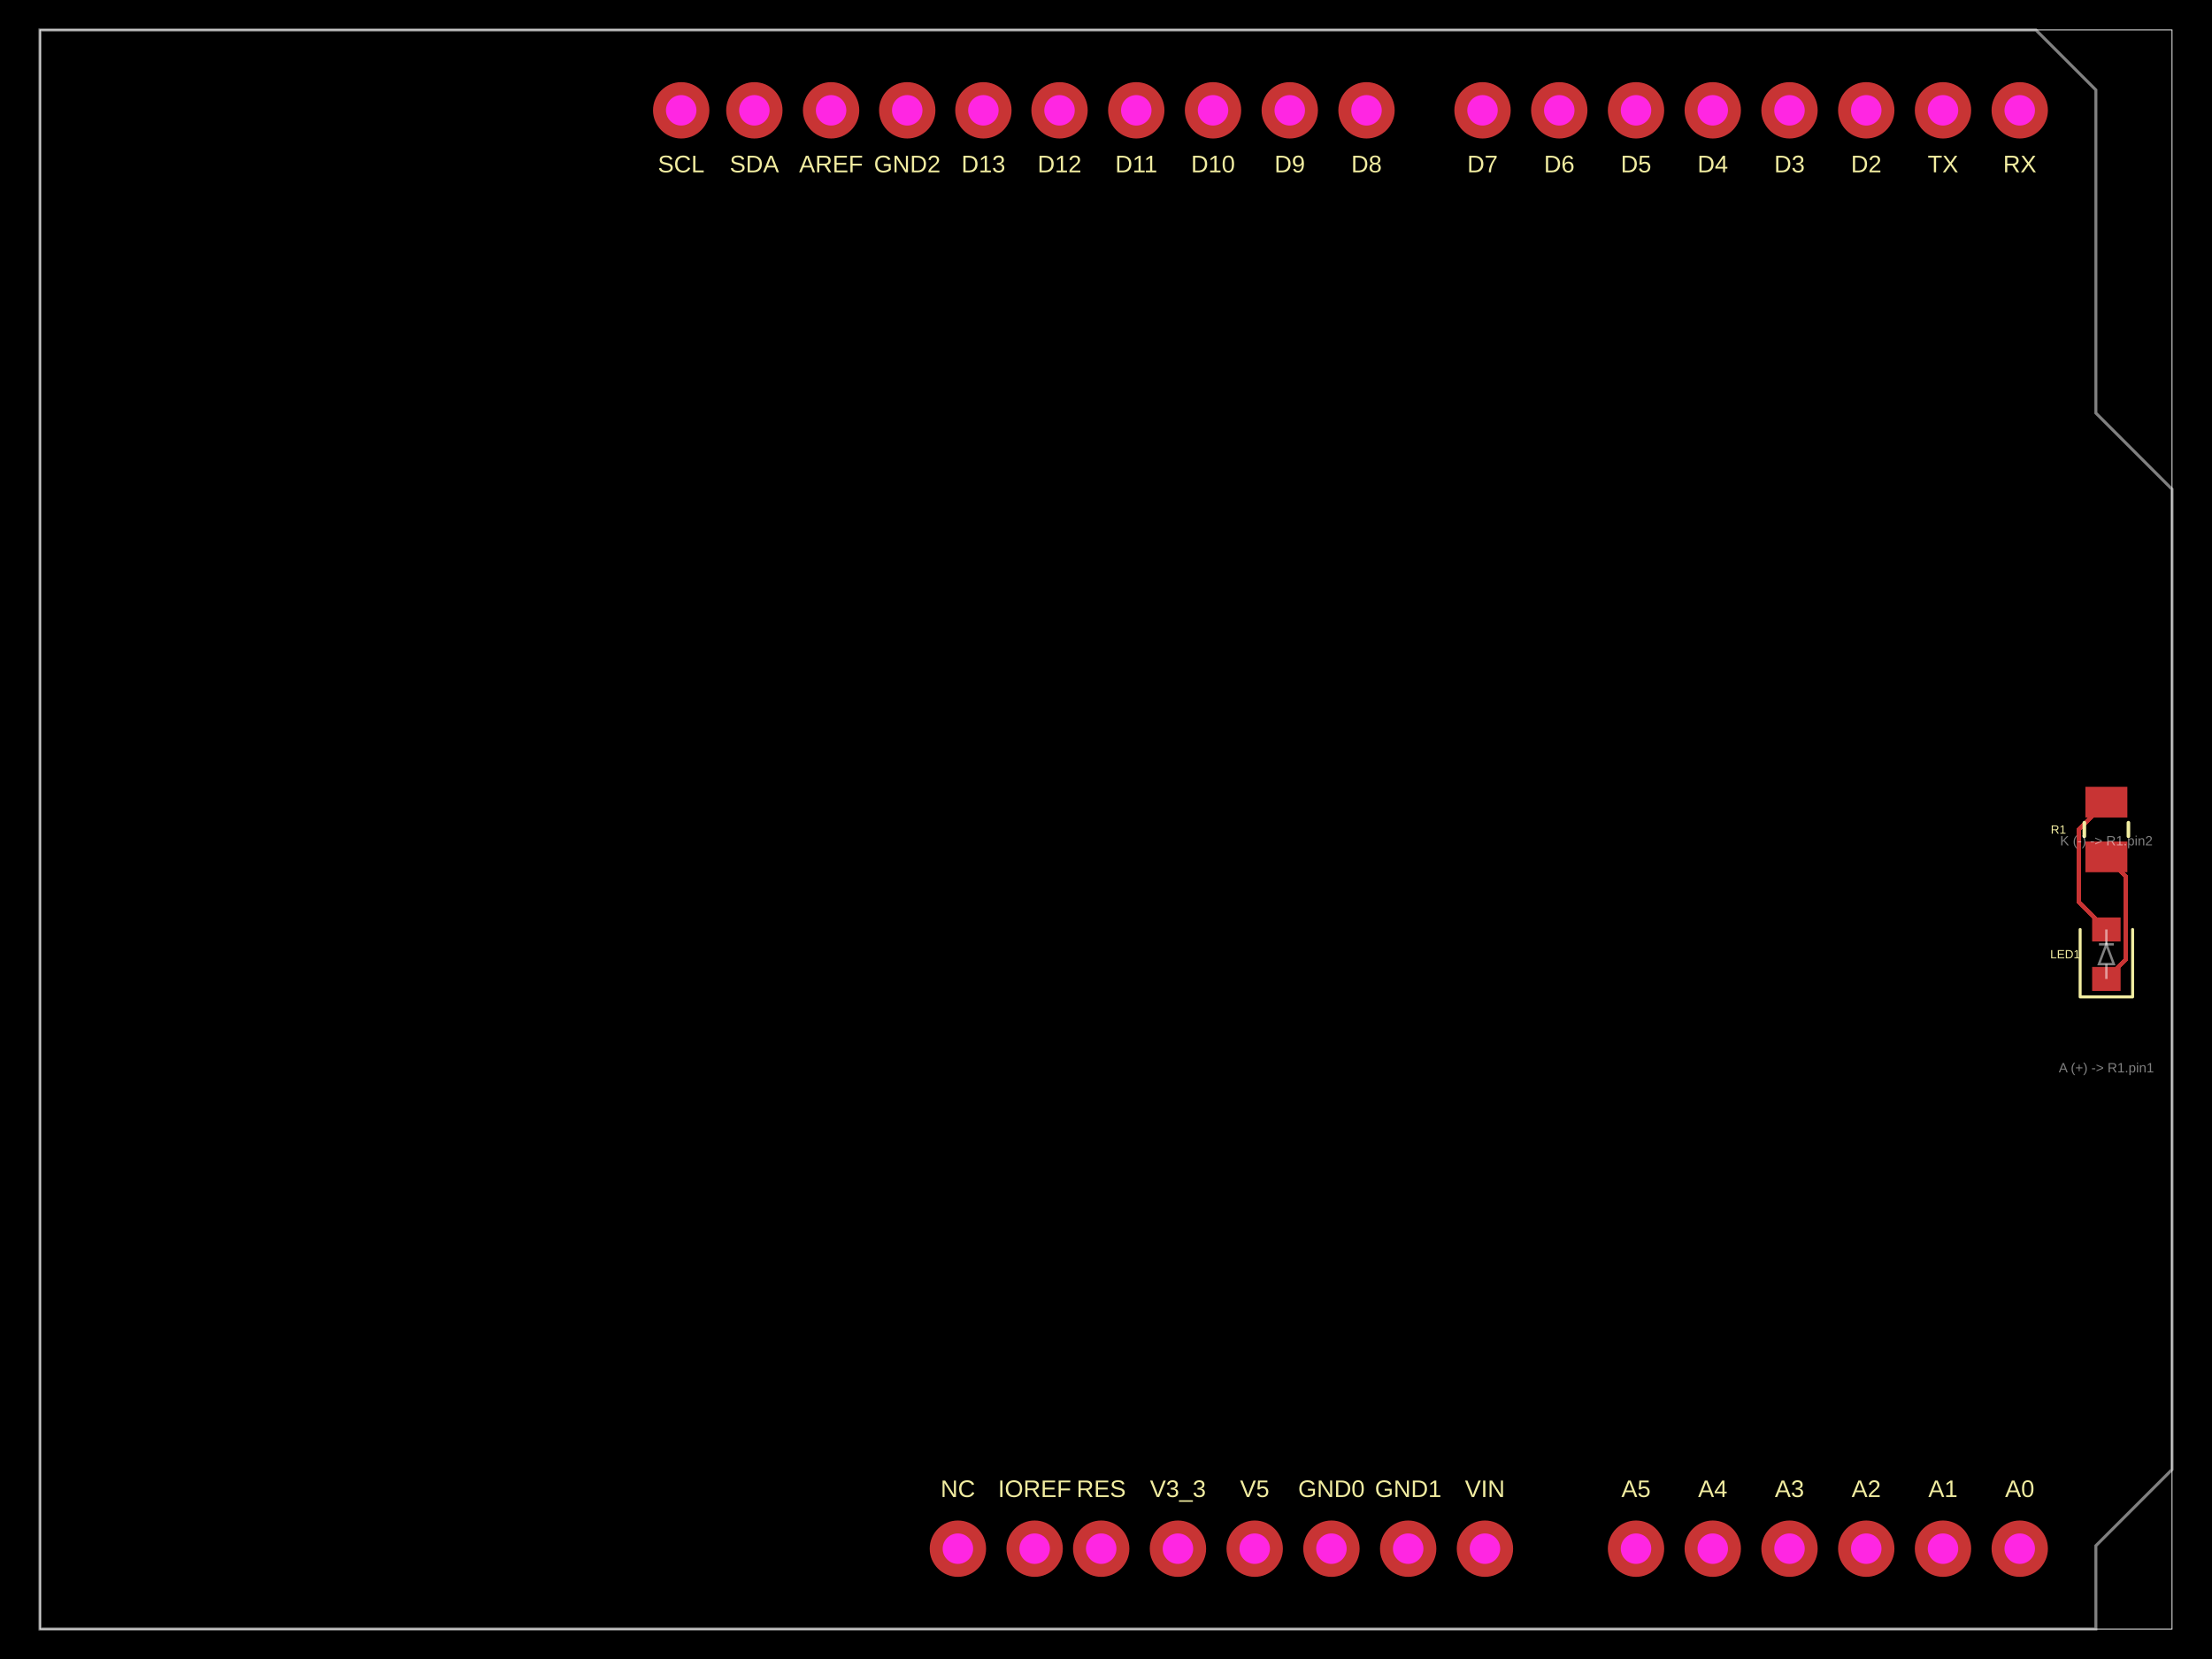
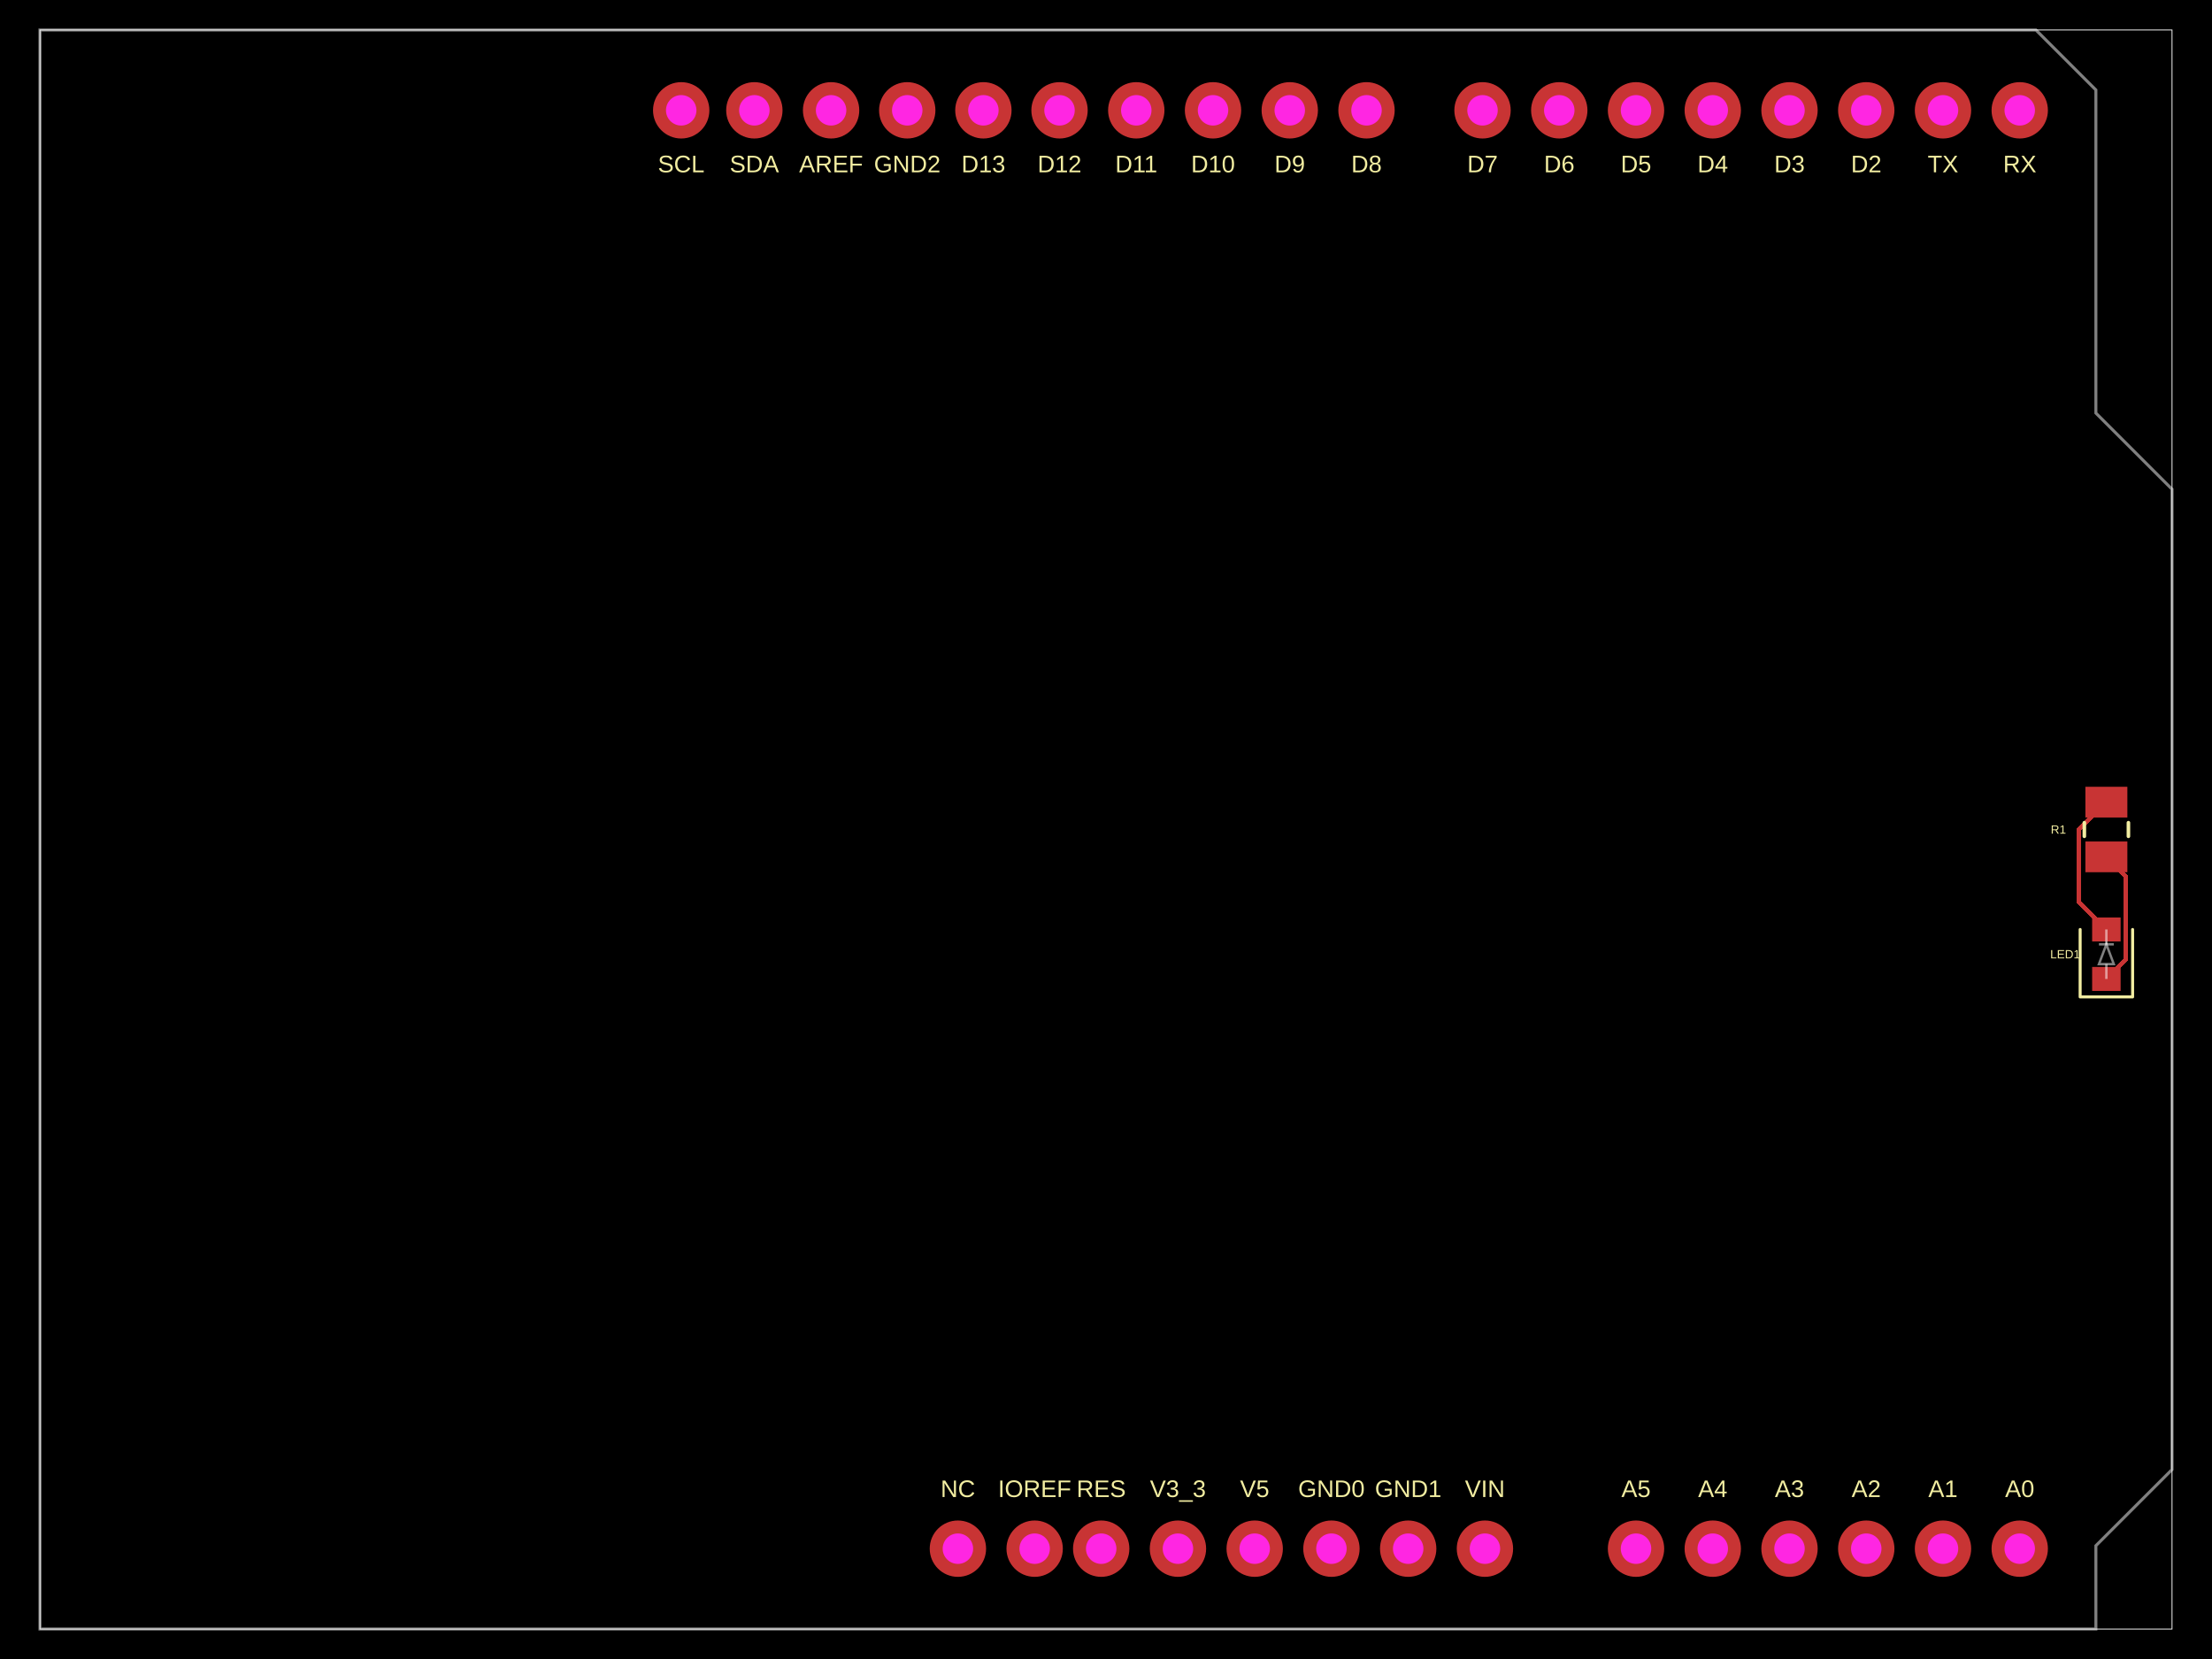
<svg xmlns="http://www.w3.org/2000/svg" width="800" height="600" data-software-used-string="@tscircuit/core@0.0.1879">
  <style />
  <rect class="boundary" x="0" y="0" fill="#000" width="800" height="600" data-type="pcb_background" data-pcb-layer="global" />
  <rect class="pcb-boundary" fill="none" stroke="#fff" stroke-width="0.3" x="14.456" y="10.842" width="771.088" height="578.316" data-type="pcb_boundary" data-pcb-layer="global" />
  <path class="pcb-board" d="M 14.456 10.842 L 736.321 10.842 L 758.005 32.526 L 758.005 149.404 L 785.544 176.943 L 785.544 531.478 L 758.005 559.017 L 758.005 589.158 L 14.456 589.158 Z" fill="none" stroke="rgba(255, 255, 255, 0.5)" stroke-width="1.084" data-type="pcb_board" data-pcb-layer="board" />
  <rect class="pcb-pad" fill="rgb(200, 52, 52)" x="754.21" y="304.337" width="15.179" height="11.113" data-type="pcb_smtpad" data-pcb-layer="top" data-pad-name="R1.pin1" />
  <rect class="pcb-pad" fill="rgb(200, 52, 52)" x="754.21" y="284.55" width="15.179" height="11.113" data-type="pcb_smtpad" data-pcb-layer="top" data-pad-name="R1.pin2" />
  <rect class="pcb-pad" fill="rgb(200, 52, 52)" x="756.65" y="349.711" width="10.3" height="8.674" data-type="pcb_smtpad" data-pcb-layer="top" data-pad-name="LED1.pin1" />
  <rect class="pcb-pad" fill="rgb(200, 52, 52)" x="756.65" y="331.821" width="10.3" height="8.674" data-type="pcb_smtpad" data-pcb-layer="top" data-pad-name="LED1.pin2" />
  <path class="pcb-trace" stroke="rgb(200, 52, 52)" fill="none" d="M 761.8 290.107 L 751.795 300.106" stroke-width="1.626" stroke-linecap="round" stroke-linejoin="round" shape-rendering="crispEdges" data-type="pcb_trace" data-pcb-layer="top" />
  <path class="pcb-trace" stroke="rgb(200, 52, 52)" fill="none" d="M 751.795 300.106 L 751.795 326.154" stroke-width="1.626" stroke-linecap="round" stroke-linejoin="round" shape-rendering="crispEdges" data-type="pcb_trace" data-pcb-layer="top" />
  <path class="pcb-trace" stroke="rgb(200, 52, 52)" fill="none" d="M 751.795 326.154 L 761.8 336.158" stroke-width="1.626" stroke-linecap="round" stroke-linejoin="round" shape-rendering="crispEdges" data-type="pcb_trace" data-pcb-layer="top" />
  <path class="pcb-trace" stroke="rgb(200, 52, 52)" fill="none" d="M 761.8 309.893 L 768.862 316.95" stroke-width="1.626" stroke-linecap="round" stroke-linejoin="round" shape-rendering="crispEdges" data-type="pcb_trace" data-pcb-layer="top" />
  <path class="pcb-trace" stroke="rgb(200, 52, 52)" fill="none" d="M 768.862 316.95 L 768.862 346.986" stroke-width="1.626" stroke-linecap="round" stroke-linejoin="round" shape-rendering="crispEdges" data-type="pcb_trace" data-pcb-layer="top" />
  <path class="pcb-trace" stroke="rgb(200, 52, 52)" fill="none" d="M 768.862 346.986 L 761.8 354.048" stroke-width="1.626" stroke-linecap="round" stroke-linejoin="round" shape-rendering="crispEdges" data-type="pcb_trace" data-pcb-layer="top" />
  <text x="0" y="0" dx="0" dy="0" fill="#f2eda1" font-family="Arial, sans-serif" font-size="8.674" text-anchor="middle" dominant-baseline="central" transform="matrix(1,0,0,1,730.4662,538.4171)" class="pcb-silkscreen-text pcb-silkscreen-top" data-pcb-silkscreen-text-id="pcb_silkscreen_text_0" stroke="none" data-type="pcb_silkscreen_text" data-pcb-layer="top">A0</text>
  <text x="0" y="0" dx="0" dy="0" fill="#f2eda1" font-family="Arial, sans-serif" font-size="8.674" text-anchor="middle" dominant-baseline="central" transform="matrix(1,0,0,1,702.7105,538.4171)" class="pcb-silkscreen-text pcb-silkscreen-top" data-pcb-silkscreen-text-id="pcb_silkscreen_text_1" stroke="none" data-type="pcb_silkscreen_text" data-pcb-layer="top">A1</text>
  <text x="0" y="0" dx="0" dy="0" fill="#f2eda1" font-family="Arial, sans-serif" font-size="8.674" text-anchor="middle" dominant-baseline="central" transform="matrix(1,0,0,1,674.9548,538.4171)" class="pcb-silkscreen-text pcb-silkscreen-top" data-pcb-silkscreen-text-id="pcb_silkscreen_text_2" stroke="none" data-type="pcb_silkscreen_text" data-pcb-layer="top">A2</text>
  <text x="0" y="0" dx="0" dy="0" fill="#f2eda1" font-family="Arial, sans-serif" font-size="8.674" text-anchor="middle" dominant-baseline="central" transform="matrix(1,0,0,1,647.1991,538.4171)" class="pcb-silkscreen-text pcb-silkscreen-top" data-pcb-silkscreen-text-id="pcb_silkscreen_text_3" stroke="none" data-type="pcb_silkscreen_text" data-pcb-layer="top">A3</text>
  <text x="0" y="0" dx="0" dy="0" fill="#f2eda1" font-family="Arial, sans-serif" font-size="8.674" text-anchor="middle" dominant-baseline="central" transform="matrix(1,0,0,1,619.4434,538.4171)" class="pcb-silkscreen-text pcb-silkscreen-top" data-pcb-silkscreen-text-id="pcb_silkscreen_text_4" stroke="none" data-type="pcb_silkscreen_text" data-pcb-layer="top">A4</text>
  <text x="0" y="0" dx="0" dy="0" fill="#f2eda1" font-family="Arial, sans-serif" font-size="8.674" text-anchor="middle" dominant-baseline="central" transform="matrix(1,0,0,1,591.6877,538.4171)" class="pcb-silkscreen-text pcb-silkscreen-top" data-pcb-silkscreen-text-id="pcb_silkscreen_text_5" stroke="none" data-type="pcb_silkscreen_text" data-pcb-layer="top">A5</text>
  <text x="0" y="0" dx="0" dy="0" fill="#f2eda1" font-family="Arial, sans-serif" font-size="8.674" text-anchor="middle" dominant-baseline="central" transform="matrix(1,0,0,1,537.0437,538.4171)" class="pcb-silkscreen-text pcb-silkscreen-top" data-pcb-silkscreen-text-id="pcb_silkscreen_text_6" stroke="none" data-type="pcb_silkscreen_text" data-pcb-layer="top">VIN</text>
  <text x="0" y="0" dx="0" dy="0" fill="#f2eda1" font-family="Arial, sans-serif" font-size="8.674" text-anchor="middle" dominant-baseline="central" transform="matrix(1,0,0,1,509.288,538.4171)" class="pcb-silkscreen-text pcb-silkscreen-top" data-pcb-silkscreen-text-id="pcb_silkscreen_text_7" stroke="none" data-type="pcb_silkscreen_text" data-pcb-layer="top">GND1</text>
  <text x="0" y="0" dx="0" dy="0" fill="#f2eda1" font-family="Arial, sans-serif" font-size="8.674" text-anchor="middle" dominant-baseline="central" transform="matrix(1,0,0,1,481.5323,538.4171)" class="pcb-silkscreen-text pcb-silkscreen-top" data-pcb-silkscreen-text-id="pcb_silkscreen_text_8" stroke="none" data-type="pcb_silkscreen_text" data-pcb-layer="top">GND0</text>
  <text x="0" y="0" dx="0" dy="0" fill="#f2eda1" font-family="Arial, sans-serif" font-size="8.674" text-anchor="middle" dominant-baseline="central" transform="matrix(1,0,0,1,453.7767,538.4171)" class="pcb-silkscreen-text pcb-silkscreen-top" data-pcb-silkscreen-text-id="pcb_silkscreen_text_9" stroke="none" data-type="pcb_silkscreen_text" data-pcb-layer="top">V5</text>
  <text x="0" y="0" dx="0" dy="0" fill="#f2eda1" font-family="Arial, sans-serif" font-size="8.674" text-anchor="middle" dominant-baseline="central" transform="matrix(1,0,0,1,426.021,538.4171)" class="pcb-silkscreen-text pcb-silkscreen-top" data-pcb-silkscreen-text-id="pcb_silkscreen_text_10" stroke="none" data-type="pcb_silkscreen_text" data-pcb-layer="top">V3_3</text>
  <text x="0" y="0" dx="0" dy="0" fill="#f2eda1" font-family="Arial, sans-serif" font-size="8.674" text-anchor="middle" dominant-baseline="central" transform="matrix(1,0,0,1,398.2653,538.4171)" class="pcb-silkscreen-text pcb-silkscreen-top" data-pcb-silkscreen-text-id="pcb_silkscreen_text_11" stroke="none" data-type="pcb_silkscreen_text" data-pcb-layer="top">RES</text>
  <text x="0" y="0" dx="0" dy="0" fill="#f2eda1" font-family="Arial, sans-serif" font-size="8.674" text-anchor="middle" dominant-baseline="central" transform="matrix(1,0,0,1,374.1959,538.4171)" class="pcb-silkscreen-text pcb-silkscreen-top" data-pcb-silkscreen-text-id="pcb_silkscreen_text_12" stroke="none" data-type="pcb_silkscreen_text" data-pcb-layer="top">IOREF</text>
  <text x="0" y="0" dx="0" dy="0" fill="#f2eda1" font-family="Arial, sans-serif" font-size="8.674" text-anchor="middle" dominant-baseline="central" transform="matrix(1,0,0,1,346.4402,538.4171)" class="pcb-silkscreen-text pcb-silkscreen-top" data-pcb-silkscreen-text-id="pcb_silkscreen_text_13" stroke="none" data-type="pcb_silkscreen_text" data-pcb-layer="top">NC</text>
  <text x="0" y="0" dx="0" dy="0" fill="#f2eda1" font-family="Arial, sans-serif" font-size="8.674" text-anchor="middle" dominant-baseline="central" transform="matrix(1,0,0,1,536.1764,59.30611)" class="pcb-silkscreen-text pcb-silkscreen-top" data-pcb-silkscreen-text-id="pcb_silkscreen_text_14" stroke="none" data-type="pcb_silkscreen_text" data-pcb-layer="top">D7</text>
  <text x="0" y="0" dx="0" dy="0" fill="#f2eda1" font-family="Arial, sans-serif" font-size="8.674" text-anchor="middle" dominant-baseline="central" transform="matrix(1,0,0,1,563.9321,59.30611)" class="pcb-silkscreen-text pcb-silkscreen-top" data-pcb-silkscreen-text-id="pcb_silkscreen_text_15" stroke="none" data-type="pcb_silkscreen_text" data-pcb-layer="top">D6</text>
  <text x="0" y="0" dx="0" dy="0" fill="#f2eda1" font-family="Arial, sans-serif" font-size="8.674" text-anchor="middle" dominant-baseline="central" transform="matrix(1,0,0,1,591.6877,59.30611)" class="pcb-silkscreen-text pcb-silkscreen-top" data-pcb-silkscreen-text-id="pcb_silkscreen_text_16" stroke="none" data-type="pcb_silkscreen_text" data-pcb-layer="top">D5</text>
  <text x="0" y="0" dx="0" dy="0" fill="#f2eda1" font-family="Arial, sans-serif" font-size="8.674" text-anchor="middle" dominant-baseline="central" transform="matrix(1,0,0,1,619.4434,59.30611)" class="pcb-silkscreen-text pcb-silkscreen-top" data-pcb-silkscreen-text-id="pcb_silkscreen_text_17" stroke="none" data-type="pcb_silkscreen_text" data-pcb-layer="top">D4</text>
  <text x="0" y="0" dx="0" dy="0" fill="#f2eda1" font-family="Arial, sans-serif" font-size="8.674" text-anchor="middle" dominant-baseline="central" transform="matrix(1,0,0,1,647.1991,59.30611)" class="pcb-silkscreen-text pcb-silkscreen-top" data-pcb-silkscreen-text-id="pcb_silkscreen_text_18" stroke="none" data-type="pcb_silkscreen_text" data-pcb-layer="top">D3</text>
  <text x="0" y="0" dx="0" dy="0" fill="#f2eda1" font-family="Arial, sans-serif" font-size="8.674" text-anchor="middle" dominant-baseline="central" transform="matrix(1,0,0,1,674.9548,59.30611)" class="pcb-silkscreen-text pcb-silkscreen-top" data-pcb-silkscreen-text-id="pcb_silkscreen_text_19" stroke="none" data-type="pcb_silkscreen_text" data-pcb-layer="top">D2</text>
  <text x="0" y="0" dx="0" dy="0" fill="#f2eda1" font-family="Arial, sans-serif" font-size="8.674" text-anchor="middle" dominant-baseline="central" transform="matrix(1,0,0,1,702.7105,59.30611)" class="pcb-silkscreen-text pcb-silkscreen-top" data-pcb-silkscreen-text-id="pcb_silkscreen_text_20" stroke="none" data-type="pcb_silkscreen_text" data-pcb-layer="top">TX</text>
  <text x="0" y="0" dx="0" dy="0" fill="#f2eda1" font-family="Arial, sans-serif" font-size="8.674" text-anchor="middle" dominant-baseline="central" transform="matrix(1,0,0,1,730.4662,59.30611)" class="pcb-silkscreen-text pcb-silkscreen-top" data-pcb-silkscreen-text-id="pcb_silkscreen_text_21" stroke="none" data-type="pcb_silkscreen_text" data-pcb-layer="top">RX</text>
  <text x="0" y="0" dx="0" dy="0" fill="#f2eda1" font-family="Arial, sans-serif" font-size="8.674" text-anchor="middle" dominant-baseline="central" transform="matrix(1,0,0,1,494.2176,59.30611)" class="pcb-silkscreen-text pcb-silkscreen-top" data-pcb-silkscreen-text-id="pcb_silkscreen_text_22" stroke="none" data-type="pcb_silkscreen_text" data-pcb-layer="top">D8</text>
  <text x="0" y="0" dx="0" dy="0" fill="#f2eda1" font-family="Arial, sans-serif" font-size="8.674" text-anchor="middle" dominant-baseline="central" transform="matrix(1,0,0,1,466.4619,59.30611)" class="pcb-silkscreen-text pcb-silkscreen-top" data-pcb-silkscreen-text-id="pcb_silkscreen_text_23" stroke="none" data-type="pcb_silkscreen_text" data-pcb-layer="top">D9</text>
  <text x="0" y="0" dx="0" dy="0" fill="#f2eda1" font-family="Arial, sans-serif" font-size="8.674" text-anchor="middle" dominant-baseline="central" transform="matrix(1,0,0,1,438.7062,59.30611)" class="pcb-silkscreen-text pcb-silkscreen-top" data-pcb-silkscreen-text-id="pcb_silkscreen_text_24" stroke="none" data-type="pcb_silkscreen_text" data-pcb-layer="top">D10</text>
  <text x="0" y="0" dx="0" dy="0" fill="#f2eda1" font-family="Arial, sans-serif" font-size="8.674" text-anchor="middle" dominant-baseline="central" transform="matrix(1,0,0,1,410.9505,59.30611)" class="pcb-silkscreen-text pcb-silkscreen-top" data-pcb-silkscreen-text-id="pcb_silkscreen_text_25" stroke="none" data-type="pcb_silkscreen_text" data-pcb-layer="top">D11</text>
  <text x="0" y="0" dx="0" dy="0" fill="#f2eda1" font-family="Arial, sans-serif" font-size="8.674" text-anchor="middle" dominant-baseline="central" transform="matrix(1,0,0,1,383.1948,59.30611)" class="pcb-silkscreen-text pcb-silkscreen-top" data-pcb-silkscreen-text-id="pcb_silkscreen_text_26" stroke="none" data-type="pcb_silkscreen_text" data-pcb-layer="top">D12</text>
  <text x="0" y="0" dx="0" dy="0" fill="#f2eda1" font-family="Arial, sans-serif" font-size="8.674" text-anchor="middle" dominant-baseline="central" transform="matrix(1,0,0,1,355.6559,59.30611)" class="pcb-silkscreen-text pcb-silkscreen-top" data-pcb-silkscreen-text-id="pcb_silkscreen_text_27" stroke="none" data-type="pcb_silkscreen_text" data-pcb-layer="top">D13</text>
  <text x="0" y="0" dx="0" dy="0" fill="#f2eda1" font-family="Arial, sans-serif" font-size="8.674" text-anchor="middle" dominant-baseline="central" transform="matrix(1,0,0,1,328.1171,59.30611)" class="pcb-silkscreen-text pcb-silkscreen-top" data-pcb-silkscreen-text-id="pcb_silkscreen_text_28" stroke="none" data-type="pcb_silkscreen_text" data-pcb-layer="top">GND2</text>
  <text x="0" y="0" dx="0" dy="0" fill="#f2eda1" font-family="Arial, sans-serif" font-size="8.674" text-anchor="middle" dominant-baseline="central" transform="matrix(1,0,0,1,300.5782,59.30611)" class="pcb-silkscreen-text pcb-silkscreen-top" data-pcb-silkscreen-text-id="pcb_silkscreen_text_29" stroke="none" data-type="pcb_silkscreen_text" data-pcb-layer="top">AREF</text>
  <text x="0" y="0" dx="0" dy="0" fill="#f2eda1" font-family="Arial, sans-serif" font-size="8.674" text-anchor="middle" dominant-baseline="central" transform="matrix(1,0,0,1,272.8226,59.30611)" class="pcb-silkscreen-text pcb-silkscreen-top" data-pcb-silkscreen-text-id="pcb_silkscreen_text_30" stroke="none" data-type="pcb_silkscreen_text" data-pcb-layer="top">SDA</text>
  <text x="0" y="0" dx="0" dy="0" fill="#f2eda1" font-family="Arial, sans-serif" font-size="8.674" text-anchor="middle" dominant-baseline="central" transform="matrix(1,0,0,1,246.3679,59.30611)" class="pcb-silkscreen-text pcb-silkscreen-top" data-pcb-silkscreen-text-id="pcb_silkscreen_text_31" stroke="none" data-type="pcb_silkscreen_text" data-pcb-layer="top">SCL</text>
  <path class="pcb-silkscreen pcb-silkscreen-top" d="M 753.831 302.462 L 753.831 297.538" fill="none" stroke="#f2eda1" stroke-width="1.301" stroke-linecap="round" stroke-linejoin="round" data-pcb-component-id="pcb_component_1" data-pcb-silkscreen-path-id="pcb_silkscreen_path_0" data-type="pcb_silkscreen_path" data-pcb-layer="top" />
  <path class="pcb-silkscreen pcb-silkscreen-top" d="M 769.769 302.462 L 769.769 297.538" fill="none" stroke="#f2eda1" stroke-width="1.301" stroke-linecap="round" stroke-linejoin="round" data-pcb-component-id="pcb_component_1" data-pcb-silkscreen-path-id="pcb_silkscreen_path_1" data-type="pcb_silkscreen_path" data-pcb-layer="top" />
  <text x="0" y="0" dx="0" dy="0" fill="#f2eda1" font-family="Arial, sans-serif" font-size="4.337" text-anchor="middle" dominant-baseline="central" transform="matrix(1,0,0,1,744.4525,300)" class="pcb-silkscreen-text pcb-silkscreen-top" data-pcb-silkscreen-text-id="pcb_silkscreen_text_32" stroke="none" data-type="pcb_silkscreen_text" data-pcb-layer="top">R1</text>
  <path class="pcb-silkscreen pcb-silkscreen-top" d="M 752.313 336.158 L 752.313 360.553 L 771.287 360.553 L 771.287 336.158" fill="none" stroke="#f2eda1" stroke-width="1.084" stroke-linecap="round" stroke-linejoin="round" data-pcb-component-id="pcb_component_2" data-pcb-silkscreen-path-id="pcb_silkscreen_path_2" data-type="pcb_silkscreen_path" data-pcb-layer="top" />
  <text x="0" y="0" dx="0" dy="0" fill="#f2eda1" font-family="Arial, sans-serif" font-size="4.337" text-anchor="middle" dominant-baseline="central" transform="matrix(1,0,0,1,746.8919,345.103)" class="pcb-silkscreen-text pcb-silkscreen-top" data-pcb-silkscreen-text-id="pcb_silkscreen_text_33" stroke="none" data-type="pcb_silkscreen_text" data-pcb-layer="top">LED1</text>
  <g data-type="pcb_plated_hole" data-pcb-layer="through" data-pad-name="undefined_chip.A0">
    <circle class="pcb-hole-outer" fill="rgb(200, 52, 52)" cx="730.466" cy="560.101" r="10.192" data-type="pcb_plated_hole" data-pcb-layer="top" />
    <circle class="pcb-hole-inner" fill="#FF26E2" cx="730.466" cy="560.101" r="5.508" data-type="pcb_plated_hole_drill" data-pcb-layer="drill" />
  </g>
  <g data-type="pcb_plated_hole" data-pcb-layer="through" data-pad-name="undefined_chip.A1">
    <circle class="pcb-hole-outer" fill="rgb(200, 52, 52)" cx="702.711" cy="560.101" r="10.192" data-type="pcb_plated_hole" data-pcb-layer="top" />
    <circle class="pcb-hole-inner" fill="#FF26E2" cx="702.711" cy="560.101" r="5.508" data-type="pcb_plated_hole_drill" data-pcb-layer="drill" />
  </g>
  <g data-type="pcb_plated_hole" data-pcb-layer="through" data-pad-name="undefined_chip.A2">
    <circle class="pcb-hole-outer" fill="rgb(200, 52, 52)" cx="674.955" cy="560.101" r="10.192" data-type="pcb_plated_hole" data-pcb-layer="top" />
    <circle class="pcb-hole-inner" fill="#FF26E2" cx="674.955" cy="560.101" r="5.508" data-type="pcb_plated_hole_drill" data-pcb-layer="drill" />
  </g>
  <g data-type="pcb_plated_hole" data-pcb-layer="through" data-pad-name="undefined_chip.A3">
    <circle class="pcb-hole-outer" fill="rgb(200, 52, 52)" cx="647.199" cy="560.101" r="10.192" data-type="pcb_plated_hole" data-pcb-layer="top" />
    <circle class="pcb-hole-inner" fill="#FF26E2" cx="647.199" cy="560.101" r="5.508" data-type="pcb_plated_hole_drill" data-pcb-layer="drill" />
  </g>
  <g data-type="pcb_plated_hole" data-pcb-layer="through" data-pad-name="undefined_chip.A4">
    <circle class="pcb-hole-outer" fill="rgb(200, 52, 52)" cx="619.443" cy="560.101" r="10.192" data-type="pcb_plated_hole" data-pcb-layer="top" />
    <circle class="pcb-hole-inner" fill="#FF26E2" cx="619.443" cy="560.101" r="5.508" data-type="pcb_plated_hole_drill" data-pcb-layer="drill" />
  </g>
  <g data-type="pcb_plated_hole" data-pcb-layer="through" data-pad-name="undefined_chip.A5">
    <circle class="pcb-hole-outer" fill="rgb(200, 52, 52)" cx="591.688" cy="560.101" r="10.192" data-type="pcb_plated_hole" data-pcb-layer="top" />
    <circle class="pcb-hole-inner" fill="#FF26E2" cx="591.688" cy="560.101" r="5.508" data-type="pcb_plated_hole_drill" data-pcb-layer="drill" />
  </g>
  <g data-type="pcb_plated_hole" data-pcb-layer="through" data-pad-name="undefined_chip.VIN">
    <circle class="pcb-hole-outer" fill="rgb(200, 52, 52)" cx="537.044" cy="560.101" r="10.192" data-type="pcb_plated_hole" data-pcb-layer="top" />
    <circle class="pcb-hole-inner" fill="#FF26E2" cx="537.044" cy="560.101" r="5.508" data-type="pcb_plated_hole_drill" data-pcb-layer="drill" />
  </g>
  <g data-type="pcb_plated_hole" data-pcb-layer="through" data-pad-name="undefined_chip.NC">
    <circle class="pcb-hole-outer" fill="rgb(200, 52, 52)" cx="509.288" cy="560.101" r="10.192" data-type="pcb_plated_hole" data-pcb-layer="top" />
    <circle class="pcb-hole-inner" fill="#FF26E2" cx="509.288" cy="560.101" r="5.508" data-type="pcb_plated_hole_drill" data-pcb-layer="drill" />
  </g>
  <g data-type="pcb_plated_hole" data-pcb-layer="through" data-pad-name="undefined_chip.IOREF">
    <circle class="pcb-hole-outer" fill="rgb(200, 52, 52)" cx="481.532" cy="560.101" r="10.192" data-type="pcb_plated_hole" data-pcb-layer="top" />
    <circle class="pcb-hole-inner" fill="#FF26E2" cx="481.532" cy="560.101" r="5.508" data-type="pcb_plated_hole_drill" data-pcb-layer="drill" />
  </g>
  <g data-type="pcb_plated_hole" data-pcb-layer="through" data-pad-name="undefined_chip.RES">
    <circle class="pcb-hole-outer" fill="rgb(200, 52, 52)" cx="453.777" cy="560.101" r="10.192" data-type="pcb_plated_hole" data-pcb-layer="top" />
    <circle class="pcb-hole-inner" fill="#FF26E2" cx="453.777" cy="560.101" r="5.508" data-type="pcb_plated_hole_drill" data-pcb-layer="drill" />
  </g>
  <g data-type="pcb_plated_hole" data-pcb-layer="through" data-pad-name="undefined_chip.V3_3">
    <circle class="pcb-hole-outer" fill="rgb(200, 52, 52)" cx="426.021" cy="560.101" r="10.192" data-type="pcb_plated_hole" data-pcb-layer="top" />
    <circle class="pcb-hole-inner" fill="#FF26E2" cx="426.021" cy="560.101" r="5.508" data-type="pcb_plated_hole_drill" data-pcb-layer="drill" />
  </g>
  <g data-type="pcb_plated_hole" data-pcb-layer="through" data-pad-name="undefined_chip.V5">
    <circle class="pcb-hole-outer" fill="rgb(200, 52, 52)" cx="398.265" cy="560.101" r="10.192" data-type="pcb_plated_hole" data-pcb-layer="top" />
    <circle class="pcb-hole-inner" fill="#FF26E2" cx="398.265" cy="560.101" r="5.508" data-type="pcb_plated_hole_drill" data-pcb-layer="drill" />
  </g>
  <g data-type="pcb_plated_hole" data-pcb-layer="through" data-pad-name="undefined_chip.GND0">
    <circle class="pcb-hole-outer" fill="rgb(200, 52, 52)" cx="374.196" cy="560.101" r="10.192" data-type="pcb_plated_hole" data-pcb-layer="top" />
    <circle class="pcb-hole-inner" fill="#FF26E2" cx="374.196" cy="560.101" r="5.508" data-type="pcb_plated_hole_drill" data-pcb-layer="drill" />
  </g>
  <g data-type="pcb_plated_hole" data-pcb-layer="through" data-pad-name="undefined_chip.GND1">
    <circle class="pcb-hole-outer" fill="rgb(200, 52, 52)" cx="346.44" cy="560.101" r="10.192" data-type="pcb_plated_hole" data-pcb-layer="top" />
    <circle class="pcb-hole-inner" fill="#FF26E2" cx="346.44" cy="560.101" r="5.508" data-type="pcb_plated_hole_drill" data-pcb-layer="drill" />
  </g>
  <g data-type="pcb_plated_hole" data-pcb-layer="through" data-pad-name="undefined_chip.RX">
    <circle class="pcb-hole-outer" fill="rgb(200, 52, 52)" cx="730.466" cy="39.899" r="10.192" data-type="pcb_plated_hole" data-pcb-layer="top" />
    <circle class="pcb-hole-inner" fill="#FF26E2" cx="730.466" cy="39.899" r="5.508" data-type="pcb_plated_hole_drill" data-pcb-layer="drill" />
  </g>
  <g data-type="pcb_plated_hole" data-pcb-layer="through" data-pad-name="undefined_chip.TX">
    <circle class="pcb-hole-outer" fill="rgb(200, 52, 52)" cx="702.711" cy="39.899" r="10.192" data-type="pcb_plated_hole" data-pcb-layer="top" />
    <circle class="pcb-hole-inner" fill="#FF26E2" cx="702.711" cy="39.899" r="5.508" data-type="pcb_plated_hole_drill" data-pcb-layer="drill" />
  </g>
  <g data-type="pcb_plated_hole" data-pcb-layer="through" data-pad-name="undefined_chip.D2">
    <circle class="pcb-hole-outer" fill="rgb(200, 52, 52)" cx="674.955" cy="39.899" r="10.192" data-type="pcb_plated_hole" data-pcb-layer="top" />
    <circle class="pcb-hole-inner" fill="#FF26E2" cx="674.955" cy="39.899" r="5.508" data-type="pcb_plated_hole_drill" data-pcb-layer="drill" />
  </g>
  <g data-type="pcb_plated_hole" data-pcb-layer="through" data-pad-name="undefined_chip.D3">
    <circle class="pcb-hole-outer" fill="rgb(200, 52, 52)" cx="647.199" cy="39.899" r="10.192" data-type="pcb_plated_hole" data-pcb-layer="top" />
    <circle class="pcb-hole-inner" fill="#FF26E2" cx="647.199" cy="39.899" r="5.508" data-type="pcb_plated_hole_drill" data-pcb-layer="drill" />
  </g>
  <g data-type="pcb_plated_hole" data-pcb-layer="through" data-pad-name="undefined_chip.D4">
    <circle class="pcb-hole-outer" fill="rgb(200, 52, 52)" cx="619.443" cy="39.899" r="10.192" data-type="pcb_plated_hole" data-pcb-layer="top" />
    <circle class="pcb-hole-inner" fill="#FF26E2" cx="619.443" cy="39.899" r="5.508" data-type="pcb_plated_hole_drill" data-pcb-layer="drill" />
  </g>
  <g data-type="pcb_plated_hole" data-pcb-layer="through" data-pad-name="undefined_chip.D5">
    <circle class="pcb-hole-outer" fill="rgb(200, 52, 52)" cx="591.688" cy="39.899" r="10.192" data-type="pcb_plated_hole" data-pcb-layer="top" />
    <circle class="pcb-hole-inner" fill="#FF26E2" cx="591.688" cy="39.899" r="5.508" data-type="pcb_plated_hole_drill" data-pcb-layer="drill" />
  </g>
  <g data-type="pcb_plated_hole" data-pcb-layer="through" data-pad-name="undefined_chip.D6">
    <circle class="pcb-hole-outer" fill="rgb(200, 52, 52)" cx="563.932" cy="39.899" r="10.192" data-type="pcb_plated_hole" data-pcb-layer="top" />
    <circle class="pcb-hole-inner" fill="#FF26E2" cx="563.932" cy="39.899" r="5.508" data-type="pcb_plated_hole_drill" data-pcb-layer="drill" />
  </g>
  <g data-type="pcb_plated_hole" data-pcb-layer="through" data-pad-name="undefined_chip.D7">
    <circle class="pcb-hole-outer" fill="rgb(200, 52, 52)" cx="536.176" cy="39.899" r="10.192" data-type="pcb_plated_hole" data-pcb-layer="top" />
    <circle class="pcb-hole-inner" fill="#FF26E2" cx="536.176" cy="39.899" r="5.508" data-type="pcb_plated_hole_drill" data-pcb-layer="drill" />
  </g>
  <g data-type="pcb_plated_hole" data-pcb-layer="through" data-pad-name="undefined_chip.D8">
    <circle class="pcb-hole-outer" fill="rgb(200, 52, 52)" cx="494.218" cy="39.899" r="10.192" data-type="pcb_plated_hole" data-pcb-layer="top" />
    <circle class="pcb-hole-inner" fill="#FF26E2" cx="494.218" cy="39.899" r="5.508" data-type="pcb_plated_hole_drill" data-pcb-layer="drill" />
  </g>
  <g data-type="pcb_plated_hole" data-pcb-layer="through" data-pad-name="undefined_chip.D9">
    <circle class="pcb-hole-outer" fill="rgb(200, 52, 52)" cx="466.462" cy="39.899" r="10.192" data-type="pcb_plated_hole" data-pcb-layer="top" />
    <circle class="pcb-hole-inner" fill="#FF26E2" cx="466.462" cy="39.899" r="5.508" data-type="pcb_plated_hole_drill" data-pcb-layer="drill" />
  </g>
  <g data-type="pcb_plated_hole" data-pcb-layer="through" data-pad-name="undefined_chip.D10">
    <circle class="pcb-hole-outer" fill="rgb(200, 52, 52)" cx="438.706" cy="39.899" r="10.192" data-type="pcb_plated_hole" data-pcb-layer="top" />
    <circle class="pcb-hole-inner" fill="#FF26E2" cx="438.706" cy="39.899" r="5.508" data-type="pcb_plated_hole_drill" data-pcb-layer="drill" />
  </g>
  <g data-type="pcb_plated_hole" data-pcb-layer="through" data-pad-name="undefined_chip.D11">
    <circle class="pcb-hole-outer" fill="rgb(200, 52, 52)" cx="410.95" cy="39.899" r="10.192" data-type="pcb_plated_hole" data-pcb-layer="top" />
    <circle class="pcb-hole-inner" fill="#FF26E2" cx="410.95" cy="39.899" r="5.508" data-type="pcb_plated_hole_drill" data-pcb-layer="drill" />
  </g>
  <g data-type="pcb_plated_hole" data-pcb-layer="through" data-pad-name="undefined_chip.D12">
    <circle class="pcb-hole-outer" fill="rgb(200, 52, 52)" cx="383.195" cy="39.899" r="10.192" data-type="pcb_plated_hole" data-pcb-layer="top" />
    <circle class="pcb-hole-inner" fill="#FF26E2" cx="383.195" cy="39.899" r="5.508" data-type="pcb_plated_hole_drill" data-pcb-layer="drill" />
  </g>
  <g data-type="pcb_plated_hole" data-pcb-layer="through" data-pad-name="undefined_chip.D13">
    <circle class="pcb-hole-outer" fill="rgb(200, 52, 52)" cx="355.656" cy="39.899" r="10.192" data-type="pcb_plated_hole" data-pcb-layer="top" />
    <circle class="pcb-hole-inner" fill="#FF26E2" cx="355.656" cy="39.899" r="5.508" data-type="pcb_plated_hole_drill" data-pcb-layer="drill" />
  </g>
  <g data-type="pcb_plated_hole" data-pcb-layer="through" data-pad-name="undefined_chip.GND2">
    <circle class="pcb-hole-outer" fill="rgb(200, 52, 52)" cx="328.117" cy="39.899" r="10.192" data-type="pcb_plated_hole" data-pcb-layer="top" />
    <circle class="pcb-hole-inner" fill="#FF26E2" cx="328.117" cy="39.899" r="5.508" data-type="pcb_plated_hole_drill" data-pcb-layer="drill" />
  </g>
  <g data-type="pcb_plated_hole" data-pcb-layer="through" data-pad-name="undefined_chip.AREF">
    <circle class="pcb-hole-outer" fill="rgb(200, 52, 52)" cx="300.578" cy="39.899" r="10.192" data-type="pcb_plated_hole" data-pcb-layer="top" />
    <circle class="pcb-hole-inner" fill="#FF26E2" cx="300.578" cy="39.899" r="5.508" data-type="pcb_plated_hole_drill" data-pcb-layer="drill" />
  </g>
  <g data-type="pcb_plated_hole" data-pcb-layer="through" data-pad-name="undefined_chip.SDA">
    <circle class="pcb-hole-outer" fill="rgb(200, 52, 52)" cx="272.823" cy="39.899" r="10.192" data-type="pcb_plated_hole" data-pcb-layer="top" />
    <circle class="pcb-hole-inner" fill="#FF26E2" cx="272.823" cy="39.899" r="5.508" data-type="pcb_plated_hole_drill" data-pcb-layer="drill" />
  </g>
  <g data-type="pcb_plated_hole" data-pcb-layer="through" data-pad-name="undefined_chip.SCL">
    <circle class="pcb-hole-outer" fill="rgb(200, 52, 52)" cx="246.368" cy="39.899" r="10.192" data-type="pcb_plated_hole" data-pcb-layer="top" />
    <circle class="pcb-hole-inner" fill="#FF26E2" cx="246.368" cy="39.899" r="5.508" data-type="pcb_plated_hole_drill" data-pcb-layer="drill" />
  </g>
-   <text x="0" y="0" font-family="Arial, sans-serif" font-size="4.879" text-anchor="middle" dominant-baseline="central" transform="matrix(1,0,0,1,761.7998,386.1402)" class="pcb-fabrication-note-text" fill="rgba(255,255,255,0.5)" data-type="pcb_fabrication_note_text" data-pcb-layer="overlay">A (+) -&gt; R1.pin1</text>
-   <text x="0" y="0" font-family="Arial, sans-serif" font-size="4.879" text-anchor="middle" dominant-baseline="central" transform="matrix(1,0,0,1,761.7998,304.0658)" class="pcb-fabrication-note-text" fill="rgba(255,255,255,0.5)" data-type="pcb_fabrication_note_text" data-pcb-layer="overlay">K (-) -&gt; R1.pin2</text>
  <path class="pcb-fabrication-note-path" stroke="rgba(255,255,255,0.5)" fill="none" d="M 761.8 354.048 L 761.8 348.681" stroke-width="0.867" data-pcb-component-id="pcb_component_2" data-pcb-fabrication-note-path-id="pcb_fabrication_note_path_0" data-type="pcb_fabrication_note_path" data-pcb-layer="overlay" />
  <path class="pcb-fabrication-note-path" stroke="rgba(255,255,255,0.5)" fill="none" d="M 764.483 348.681 L 761.8 341.525 L 759.116 348.681 Z" stroke-width="0.867" data-pcb-component-id="pcb_component_2" data-pcb-fabrication-note-path-id="pcb_fabrication_note_path_1" data-type="pcb_fabrication_note_path" data-pcb-layer="overlay" />
  <path class="pcb-fabrication-note-path" stroke="rgba(255,255,255,0.5)" fill="none" d="M 764.483 341.525 L 759.116 341.525" stroke-width="0.867" data-pcb-component-id="pcb_component_2" data-pcb-fabrication-note-path-id="pcb_fabrication_note_path_2" data-type="pcb_fabrication_note_path" data-pcb-layer="overlay" />
  <path class="pcb-fabrication-note-path" stroke="rgba(255,255,255,0.5)" fill="none" d="M 761.8 341.525 L 761.8 336.158" stroke-width="0.867" data-pcb-component-id="pcb_component_2" data-pcb-fabrication-note-path-id="pcb_fabrication_note_path_3" data-type="pcb_fabrication_note_path" data-pcb-layer="overlay" />
</svg>
